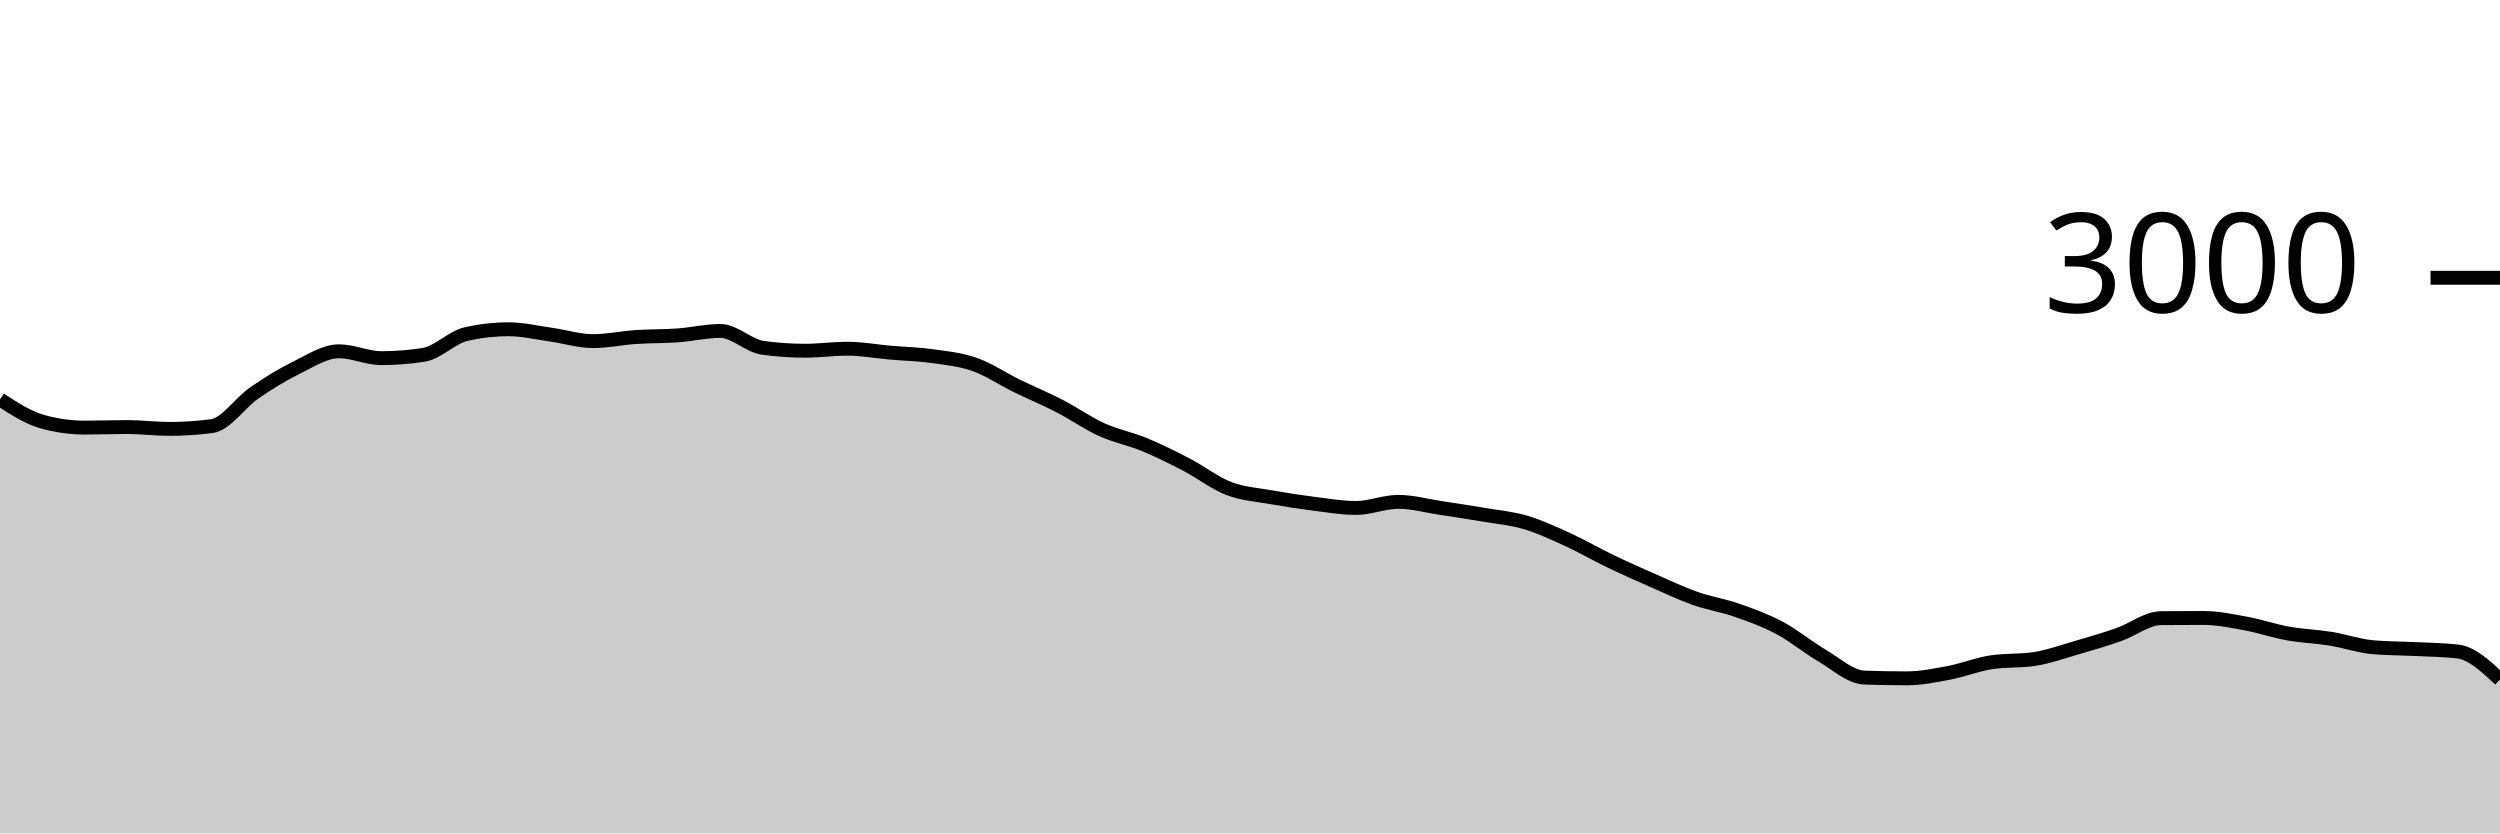
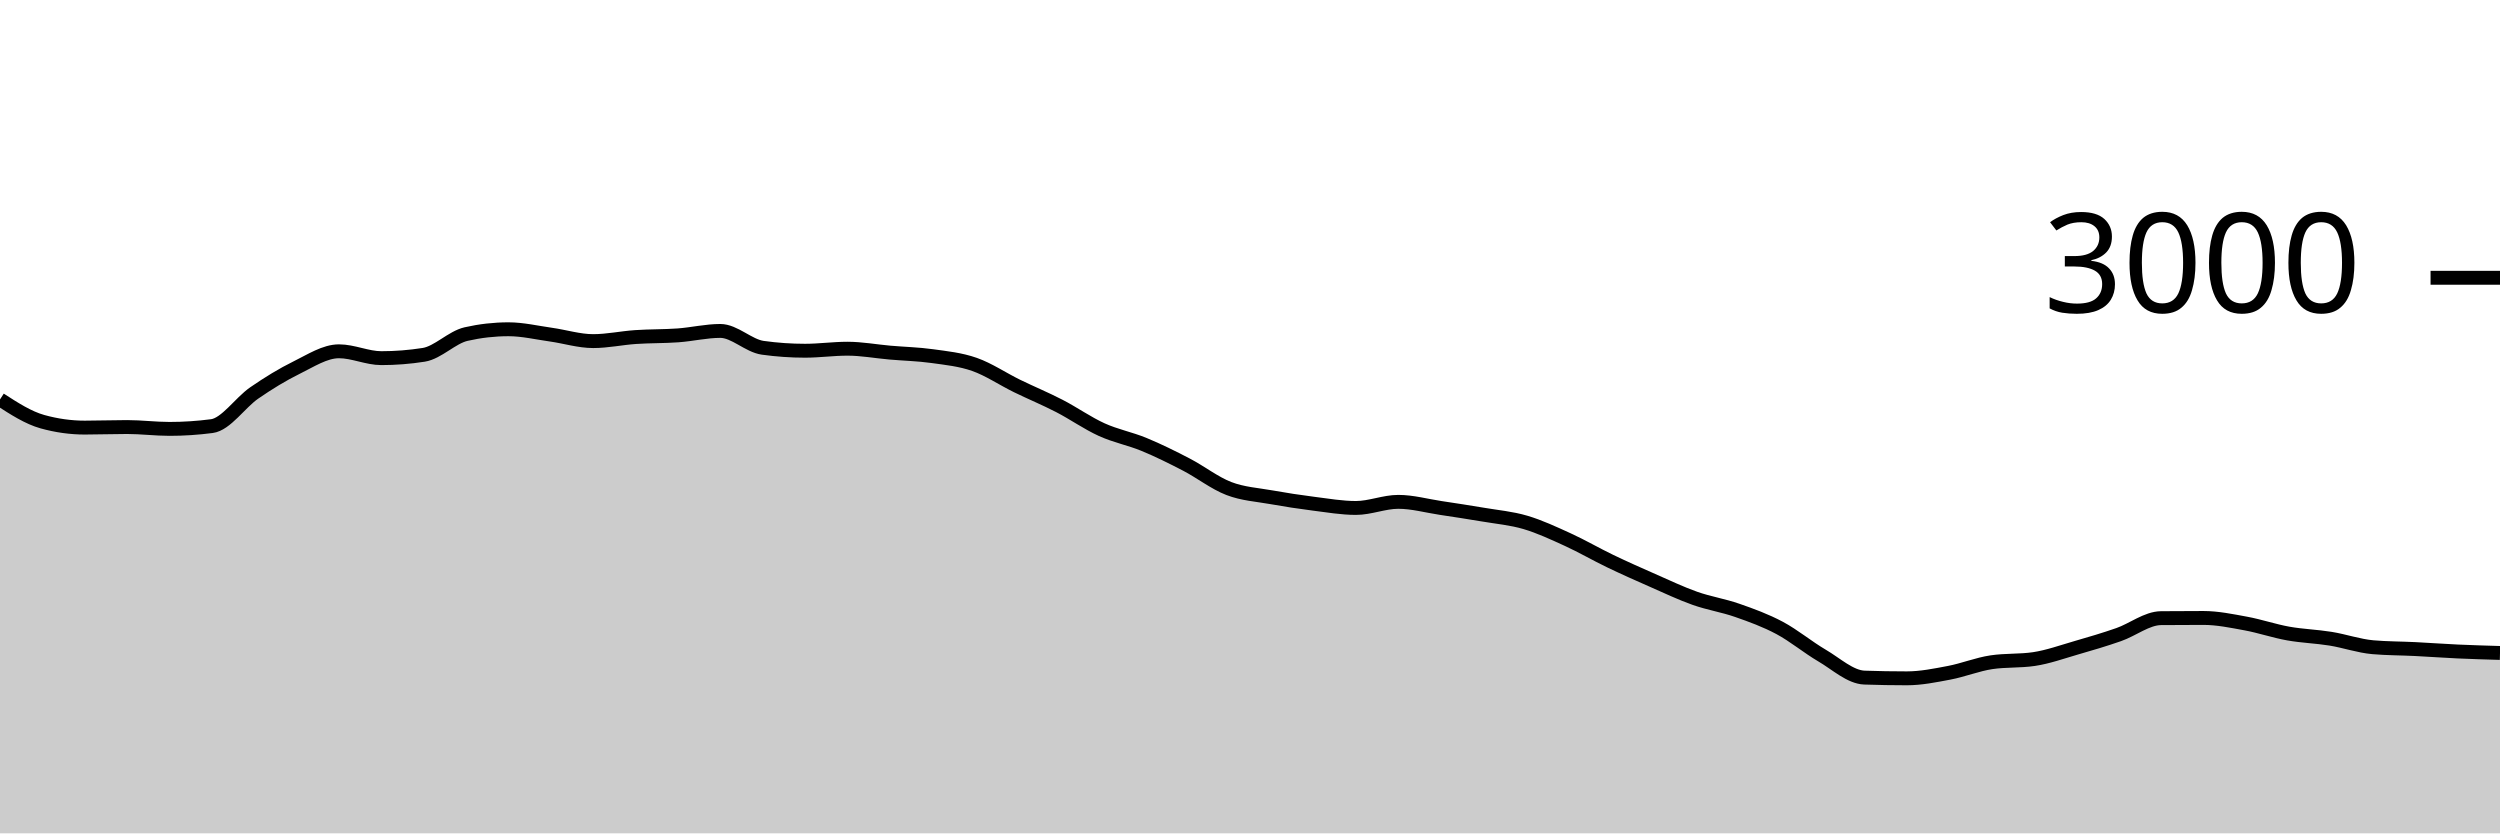
<svg xmlns="http://www.w3.org/2000/svg" viewBox="0 0 180 60">
  <g transform="translate(0,20)">
-     <path class="area" fill="rgba(0, 0, 0, 0.2)" d="M0,8.76C1.017,9.418,2.034,10.076,3.051,10.36C4.068,10.644,5.085,10.787,6.102,10.787C7.119,10.787,8.136,10.747,9.153,10.747C10.169,10.747,11.186,10.88,12.203,10.88C13.22,10.88,14.237,10.813,15.254,10.68C16.271,10.547,17.288,8.996,18.305,8.293C19.322,7.591,20.339,6.967,21.356,6.467C22.373,5.967,23.39,5.293,24.407,5.293C25.424,5.293,26.441,5.787,27.458,5.787C28.475,5.787,29.492,5.707,30.508,5.547C31.525,5.387,32.542,4.284,33.559,4.053C34.576,3.822,35.593,3.707,36.61,3.707C37.627,3.707,38.644,3.951,39.661,4.093C40.678,4.236,41.695,4.56,42.712,4.56C43.729,4.56,44.746,4.336,45.763,4.267C46.78,4.198,47.797,4.22,48.814,4.147C49.831,4.073,50.847,3.827,51.864,3.827C52.881,3.827,53.898,4.898,54.915,5.04C55.932,5.182,56.949,5.253,57.966,5.253C58.983,5.253,60,5.107,61.017,5.107C62.034,5.107,63.051,5.298,64.068,5.387C65.085,5.476,66.102,5.498,67.119,5.64C68.136,5.782,69.153,5.882,70.169,6.24C71.186,6.598,72.203,7.289,73.22,7.787C74.237,8.284,75.254,8.702,76.271,9.227C77.288,9.751,78.305,10.471,79.322,10.933C80.339,11.396,81.356,11.58,82.373,12C83.39,12.42,84.407,12.924,85.424,13.453C86.441,13.982,87.458,14.782,88.475,15.173C89.492,15.564,90.508,15.618,91.525,15.8C92.542,15.982,93.559,16.138,94.576,16.267C95.593,16.396,96.61,16.573,97.627,16.573C98.644,16.573,99.661,16.133,100.678,16.133C101.695,16.133,102.712,16.42,103.729,16.573C104.746,16.727,105.763,16.88,106.78,17.053C107.797,17.227,108.814,17.313,109.831,17.613C110.847,17.913,111.864,18.389,112.881,18.853C113.898,19.318,114.915,19.911,115.932,20.4C116.949,20.889,117.966,21.34,118.983,21.787C120,22.233,121.017,22.72,122.034,23.08C123.051,23.44,124.068,23.591,125.085,23.947C126.102,24.302,127.119,24.671,128.136,25.213C129.153,25.756,130.169,26.604,131.186,27.2C132.203,27.796,133.22,28.751,134.237,28.787C135.254,28.822,136.271,28.84,137.288,28.84C138.305,28.84,139.322,28.633,140.339,28.44C141.356,28.247,142.373,27.831,143.39,27.68C144.407,27.529,145.424,27.604,146.441,27.453C147.458,27.302,148.475,26.933,149.492,26.64C150.508,26.347,151.525,26.049,152.542,25.693C153.559,25.338,154.576,24.516,155.593,24.507C156.61,24.498,157.627,24.493,158.644,24.493C159.661,24.493,160.678,24.707,161.695,24.893C162.712,25.08,163.729,25.431,164.746,25.613C165.763,25.796,166.78,25.822,167.797,25.987C168.814,26.151,169.831,26.511,170.847,26.6C171.864,26.689,172.881,26.682,173.898,26.733C174.915,26.784,175.932,26.791,176.949,26.907C177.966,27.022,178.983,27.971,180,28.92L180,40C178.983,40,177.966,40,176.949,40C175.932,40,174.915,40,173.898,40C172.881,40,171.864,40,170.847,40C169.831,40,168.814,40,167.797,40C166.78,40,165.763,40,164.746,40C163.729,40,162.712,40,161.695,40C160.678,40,159.661,40,158.644,40C157.627,40,156.61,40,155.593,40C154.576,40,153.559,40,152.542,40C151.525,40,150.508,40,149.492,40C148.475,40,147.458,40,146.441,40C145.424,40,144.407,40,143.39,40C142.373,40,141.356,40,140.339,40C139.322,40,138.305,40,137.288,40C136.271,40,135.254,40,134.237,40C133.22,40,132.203,40,131.186,40C130.169,40,129.153,40,128.136,40C127.119,40,126.102,40,125.085,40C124.068,40,123.051,40,122.034,40C121.017,40,120,40,118.983,40C117.966,40,116.949,40,115.932,40C114.915,40,113.898,40,112.881,40C111.864,40,110.847,40,109.831,40C108.814,40,107.797,40,106.78,40C105.763,40,104.746,40,103.729,40C102.712,40,101.695,40,100.678,40C99.661,40,98.644,40,97.627,40C96.61,40,95.593,40,94.576,40C93.559,40,92.542,40,91.525,40C90.508,40,89.492,40,88.475,40C87.458,40,86.441,40,85.424,40C84.407,40,83.39,40,82.373,40C81.356,40,80.339,40,79.322,40C78.305,40,77.288,40,76.271,40C75.254,40,74.237,40,73.22,40C72.203,40,71.186,40,70.169,40C69.153,40,68.136,40,67.119,40C66.102,40,65.085,40,64.068,40C63.051,40,62.034,40,61.017,40C60,40,58.983,40,57.966,40C56.949,40,55.932,40,54.915,40C53.898,40,52.881,40,51.864,40C50.847,40,49.831,40,48.814,40C47.797,40,46.78,40,45.763,40C44.746,40,43.729,40,42.712,40C41.695,40,40.678,40,39.661,40C38.644,40,37.627,40,36.61,40C35.593,40,34.576,40,33.559,40C32.542,40,31.525,40,30.508,40C29.492,40,28.475,40,27.458,40C26.441,40,25.424,40,24.407,40C23.39,40,22.373,40,21.356,40C20.339,40,19.322,40,18.305,40C17.288,40,16.271,40,15.254,40C14.237,40,13.22,40,12.203,40C11.186,40,10.169,40,9.153,40C8.136,40,7.119,40,6.102,40C5.085,40,4.068,40,3.051,40C2.034,40,1.017,40,0,40Z" />
-     <path class="line" stroke="black" fill="none" d="M0,8.76C1.017,9.418,2.034,10.076,3.051,10.36C4.068,10.644,5.085,10.787,6.102,10.787C7.119,10.787,8.136,10.747,9.153,10.747C10.169,10.747,11.186,10.88,12.203,10.88C13.22,10.88,14.237,10.813,15.254,10.68C16.271,10.547,17.288,8.996,18.305,8.293C19.322,7.591,20.339,6.967,21.356,6.467C22.373,5.967,23.39,5.293,24.407,5.293C25.424,5.293,26.441,5.787,27.458,5.787C28.475,5.787,29.492,5.707,30.508,5.547C31.525,5.387,32.542,4.284,33.559,4.053C34.576,3.822,35.593,3.707,36.61,3.707C37.627,3.707,38.644,3.951,39.661,4.093C40.678,4.236,41.695,4.56,42.712,4.56C43.729,4.56,44.746,4.336,45.763,4.267C46.78,4.198,47.797,4.22,48.814,4.147C49.831,4.073,50.847,3.827,51.864,3.827C52.881,3.827,53.898,4.898,54.915,5.04C55.932,5.182,56.949,5.253,57.966,5.253C58.983,5.253,60,5.107,61.017,5.107C62.034,5.107,63.051,5.298,64.068,5.387C65.085,5.476,66.102,5.498,67.119,5.64C68.136,5.782,69.153,5.882,70.169,6.24C71.186,6.598,72.203,7.289,73.22,7.787C74.237,8.284,75.254,8.702,76.271,9.227C77.288,9.751,78.305,10.471,79.322,10.933C80.339,11.396,81.356,11.58,82.373,12C83.39,12.42,84.407,12.924,85.424,13.453C86.441,13.982,87.458,14.782,88.475,15.173C89.492,15.564,90.508,15.618,91.525,15.8C92.542,15.982,93.559,16.138,94.576,16.267C95.593,16.396,96.61,16.573,97.627,16.573C98.644,16.573,99.661,16.133,100.678,16.133C101.695,16.133,102.712,16.42,103.729,16.573C104.746,16.727,105.763,16.88,106.78,17.053C107.797,17.227,108.814,17.313,109.831,17.613C110.847,17.913,111.864,18.389,112.881,18.853C113.898,19.318,114.915,19.911,115.932,20.4C116.949,20.889,117.966,21.34,118.983,21.787C120,22.233,121.017,22.72,122.034,23.08C123.051,23.44,124.068,23.591,125.085,23.947C126.102,24.302,127.119,24.671,128.136,25.213C129.153,25.756,130.169,26.604,131.186,27.2C132.203,27.796,133.22,28.751,134.237,28.787C135.254,28.822,136.271,28.84,137.288,28.84C138.305,28.84,139.322,28.633,140.339,28.44C141.356,28.247,142.373,27.831,143.39,27.68C144.407,27.529,145.424,27.604,146.441,27.453C147.458,27.302,148.475,26.933,149.492,26.64C150.508,26.347,151.525,26.049,152.542,25.693C153.559,25.338,154.576,24.516,155.593,24.507C156.61,24.498,157.627,24.493,158.644,24.493C159.661,24.493,160.678,24.707,161.695,24.893C162.712,25.08,163.729,25.431,164.746,25.613C165.763,25.796,166.78,25.822,167.797,25.987C168.814,26.151,169.831,26.511,170.847,26.6C171.864,26.689,172.881,26.682,173.898,26.733C174.915,26.784,175.932,26.791,176.949,26.907C177.966,27.022,178.983,27.971,180,28.92" />
+     <path class="area" fill="rgba(0, 0, 0, 0.2)" d="M0,8.76C1.017,9.418,2.034,10.076,3.051,10.36C4.068,10.644,5.085,10.787,6.102,10.787C7.119,10.787,8.136,10.747,9.153,10.747C10.169,10.747,11.186,10.88,12.203,10.88C13.22,10.88,14.237,10.813,15.254,10.68C16.271,10.547,17.288,8.996,18.305,8.293C19.322,7.591,20.339,6.967,21.356,6.467C22.373,5.967,23.39,5.293,24.407,5.293C25.424,5.293,26.441,5.787,27.458,5.787C28.475,5.787,29.492,5.707,30.508,5.547C31.525,5.387,32.542,4.284,33.559,4.053C34.576,3.822,35.593,3.707,36.61,3.707C37.627,3.707,38.644,3.951,39.661,4.093C40.678,4.236,41.695,4.56,42.712,4.56C43.729,4.56,44.746,4.336,45.763,4.267C46.78,4.198,47.797,4.22,48.814,4.147C49.831,4.073,50.847,3.827,51.864,3.827C52.881,3.827,53.898,4.898,54.915,5.04C55.932,5.182,56.949,5.253,57.966,5.253C58.983,5.253,60,5.107,61.017,5.107C62.034,5.107,63.051,5.298,64.068,5.387C65.085,5.476,66.102,5.498,67.119,5.64C68.136,5.782,69.153,5.882,70.169,6.24C71.186,6.598,72.203,7.289,73.22,7.787C74.237,8.284,75.254,8.702,76.271,9.227C77.288,9.751,78.305,10.471,79.322,10.933C80.339,11.396,81.356,11.58,82.373,12C83.39,12.42,84.407,12.924,85.424,13.453C86.441,13.982,87.458,14.782,88.475,15.173C89.492,15.564,90.508,15.618,91.525,15.8C92.542,15.982,93.559,16.138,94.576,16.267C95.593,16.396,96.61,16.573,97.627,16.573C98.644,16.573,99.661,16.133,100.678,16.133C101.695,16.133,102.712,16.42,103.729,16.573C104.746,16.727,105.763,16.88,106.78,17.053C107.797,17.227,108.814,17.313,109.831,17.613C110.847,17.913,111.864,18.389,112.881,18.853C113.898,19.318,114.915,19.911,115.932,20.4C116.949,20.889,117.966,21.34,118.983,21.787C120,22.233,121.017,22.72,122.034,23.08C123.051,23.44,124.068,23.591,125.085,23.947C126.102,24.302,127.119,24.671,128.136,25.213C129.153,25.756,130.169,26.604,131.186,27.2C132.203,27.796,133.22,28.751,134.237,28.787C135.254,28.822,136.271,28.84,137.288,28.84C138.305,28.84,139.322,28.633,140.339,28.44C141.356,28.247,142.373,27.831,143.39,27.68C144.407,27.529,145.424,27.604,146.441,27.453C147.458,27.302,148.475,26.933,149.492,26.64C150.508,26.347,151.525,26.049,152.542,25.693C153.559,25.338,154.576,24.516,155.593,24.507C156.61,24.498,157.627,24.493,158.644,24.493C159.661,24.493,160.678,24.707,161.695,24.893C162.712,25.08,163.729,25.431,164.746,25.613C165.763,25.796,166.78,25.822,167.797,25.987C168.814,26.151,169.831,26.511,170.847,26.6C171.864,26.689,172.881,26.682,173.898,26.733C174.915,26.784,175.932,26.86,176.949,26.907C177.966,26.953,178.983,26.983,180,27.013L180,40C178.983,40,177.966,40,176.949,40C175.932,40,174.915,40,173.898,40C172.881,40,171.864,40,170.847,40C169.831,40,168.814,40,167.797,40C166.78,40,165.763,40,164.746,40C163.729,40,162.712,40,161.695,40C160.678,40,159.661,40,158.644,40C157.627,40,156.61,40,155.593,40C154.576,40,153.559,40,152.542,40C151.525,40,150.508,40,149.492,40C148.475,40,147.458,40,146.441,40C145.424,40,144.407,40,143.39,40C142.373,40,141.356,40,140.339,40C139.322,40,138.305,40,137.288,40C136.271,40,135.254,40,134.237,40C133.22,40,132.203,40,131.186,40C130.169,40,129.153,40,128.136,40C127.119,40,126.102,40,125.085,40C124.068,40,123.051,40,122.034,40C121.017,40,120,40,118.983,40C117.966,40,116.949,40,115.932,40C114.915,40,113.898,40,112.881,40C111.864,40,110.847,40,109.831,40C108.814,40,107.797,40,106.78,40C105.763,40,104.746,40,103.729,40C102.712,40,101.695,40,100.678,40C99.661,40,98.644,40,97.627,40C96.61,40,95.593,40,94.576,40C93.559,40,92.542,40,91.525,40C90.508,40,89.492,40,88.475,40C87.458,40,86.441,40,85.424,40C84.407,40,83.39,40,82.373,40C81.356,40,80.339,40,79.322,40C78.305,40,77.288,40,76.271,40C75.254,40,74.237,40,73.22,40C72.203,40,71.186,40,70.169,40C69.153,40,68.136,40,67.119,40C66.102,40,65.085,40,64.068,40C63.051,40,62.034,40,61.017,40C60,40,58.983,40,57.966,40C56.949,40,55.932,40,54.915,40C53.898,40,52.881,40,51.864,40C50.847,40,49.831,40,48.814,40C47.797,40,46.78,40,45.763,40C44.746,40,43.729,40,42.712,40C41.695,40,40.678,40,39.661,40C38.644,40,37.627,40,36.61,40C35.593,40,34.576,40,33.559,40C32.542,40,31.525,40,30.508,40C29.492,40,28.475,40,27.458,40C26.441,40,25.424,40,24.407,40C23.39,40,22.373,40,21.356,40C20.339,40,19.322,40,18.305,40C17.288,40,16.271,40,15.254,40C14.237,40,13.22,40,12.203,40C11.186,40,10.169,40,9.153,40C8.136,40,7.119,40,6.102,40C5.085,40,4.068,40,3.051,40C2.034,40,1.017,40,0,40Z" />
+     <path class="line" stroke="black" fill="none" d="M0,8.76C1.017,9.418,2.034,10.076,3.051,10.36C4.068,10.644,5.085,10.787,6.102,10.787C7.119,10.787,8.136,10.747,9.153,10.747C10.169,10.747,11.186,10.88,12.203,10.88C13.22,10.88,14.237,10.813,15.254,10.68C16.271,10.547,17.288,8.996,18.305,8.293C19.322,7.591,20.339,6.967,21.356,6.467C22.373,5.967,23.39,5.293,24.407,5.293C25.424,5.293,26.441,5.787,27.458,5.787C28.475,5.787,29.492,5.707,30.508,5.547C31.525,5.387,32.542,4.284,33.559,4.053C34.576,3.822,35.593,3.707,36.61,3.707C37.627,3.707,38.644,3.951,39.661,4.093C40.678,4.236,41.695,4.56,42.712,4.56C43.729,4.56,44.746,4.336,45.763,4.267C46.78,4.198,47.797,4.22,48.814,4.147C49.831,4.073,50.847,3.827,51.864,3.827C52.881,3.827,53.898,4.898,54.915,5.04C55.932,5.182,56.949,5.253,57.966,5.253C58.983,5.253,60,5.107,61.017,5.107C62.034,5.107,63.051,5.298,64.068,5.387C65.085,5.476,66.102,5.498,67.119,5.64C68.136,5.782,69.153,5.882,70.169,6.24C71.186,6.598,72.203,7.289,73.22,7.787C74.237,8.284,75.254,8.702,76.271,9.227C77.288,9.751,78.305,10.471,79.322,10.933C80.339,11.396,81.356,11.58,82.373,12C83.39,12.42,84.407,12.924,85.424,13.453C86.441,13.982,87.458,14.782,88.475,15.173C89.492,15.564,90.508,15.618,91.525,15.8C92.542,15.982,93.559,16.138,94.576,16.267C95.593,16.396,96.61,16.573,97.627,16.573C98.644,16.573,99.661,16.133,100.678,16.133C101.695,16.133,102.712,16.42,103.729,16.573C104.746,16.727,105.763,16.88,106.78,17.053C107.797,17.227,108.814,17.313,109.831,17.613C110.847,17.913,111.864,18.389,112.881,18.853C113.898,19.318,114.915,19.911,115.932,20.4C116.949,20.889,117.966,21.34,118.983,21.787C120,22.233,121.017,22.72,122.034,23.08C123.051,23.44,124.068,23.591,125.085,23.947C126.102,24.302,127.119,24.671,128.136,25.213C129.153,25.756,130.169,26.604,131.186,27.2C132.203,27.796,133.22,28.751,134.237,28.787C135.254,28.822,136.271,28.84,137.288,28.84C138.305,28.84,139.322,28.633,140.339,28.44C141.356,28.247,142.373,27.831,143.39,27.68C144.407,27.529,145.424,27.604,146.441,27.453C147.458,27.302,148.475,26.933,149.492,26.64C150.508,26.347,151.525,26.049,152.542,25.693C153.559,25.338,154.576,24.516,155.593,24.507C156.61,24.498,157.627,24.493,158.644,24.493C159.661,24.493,160.678,24.707,161.695,24.893C162.712,25.08,163.729,25.431,164.746,25.613C165.763,25.796,166.78,25.822,167.797,25.987C168.814,26.151,169.831,26.511,170.847,26.6C171.864,26.689,172.881,26.682,173.898,26.733C174.915,26.784,175.932,26.86,176.949,26.907C177.966,26.953,178.983,26.983,180,27.013" />
    <path class="axis-ceiling" stroke-width="1" stroke="black" fill="none" d="M175,0L180,0" />
    <text class="axis-ceiling-label" font-family="sans-serif" text-anchor="end" font-size="10px" x="170" y="2.5">3000</text>
  </g>
</svg>
